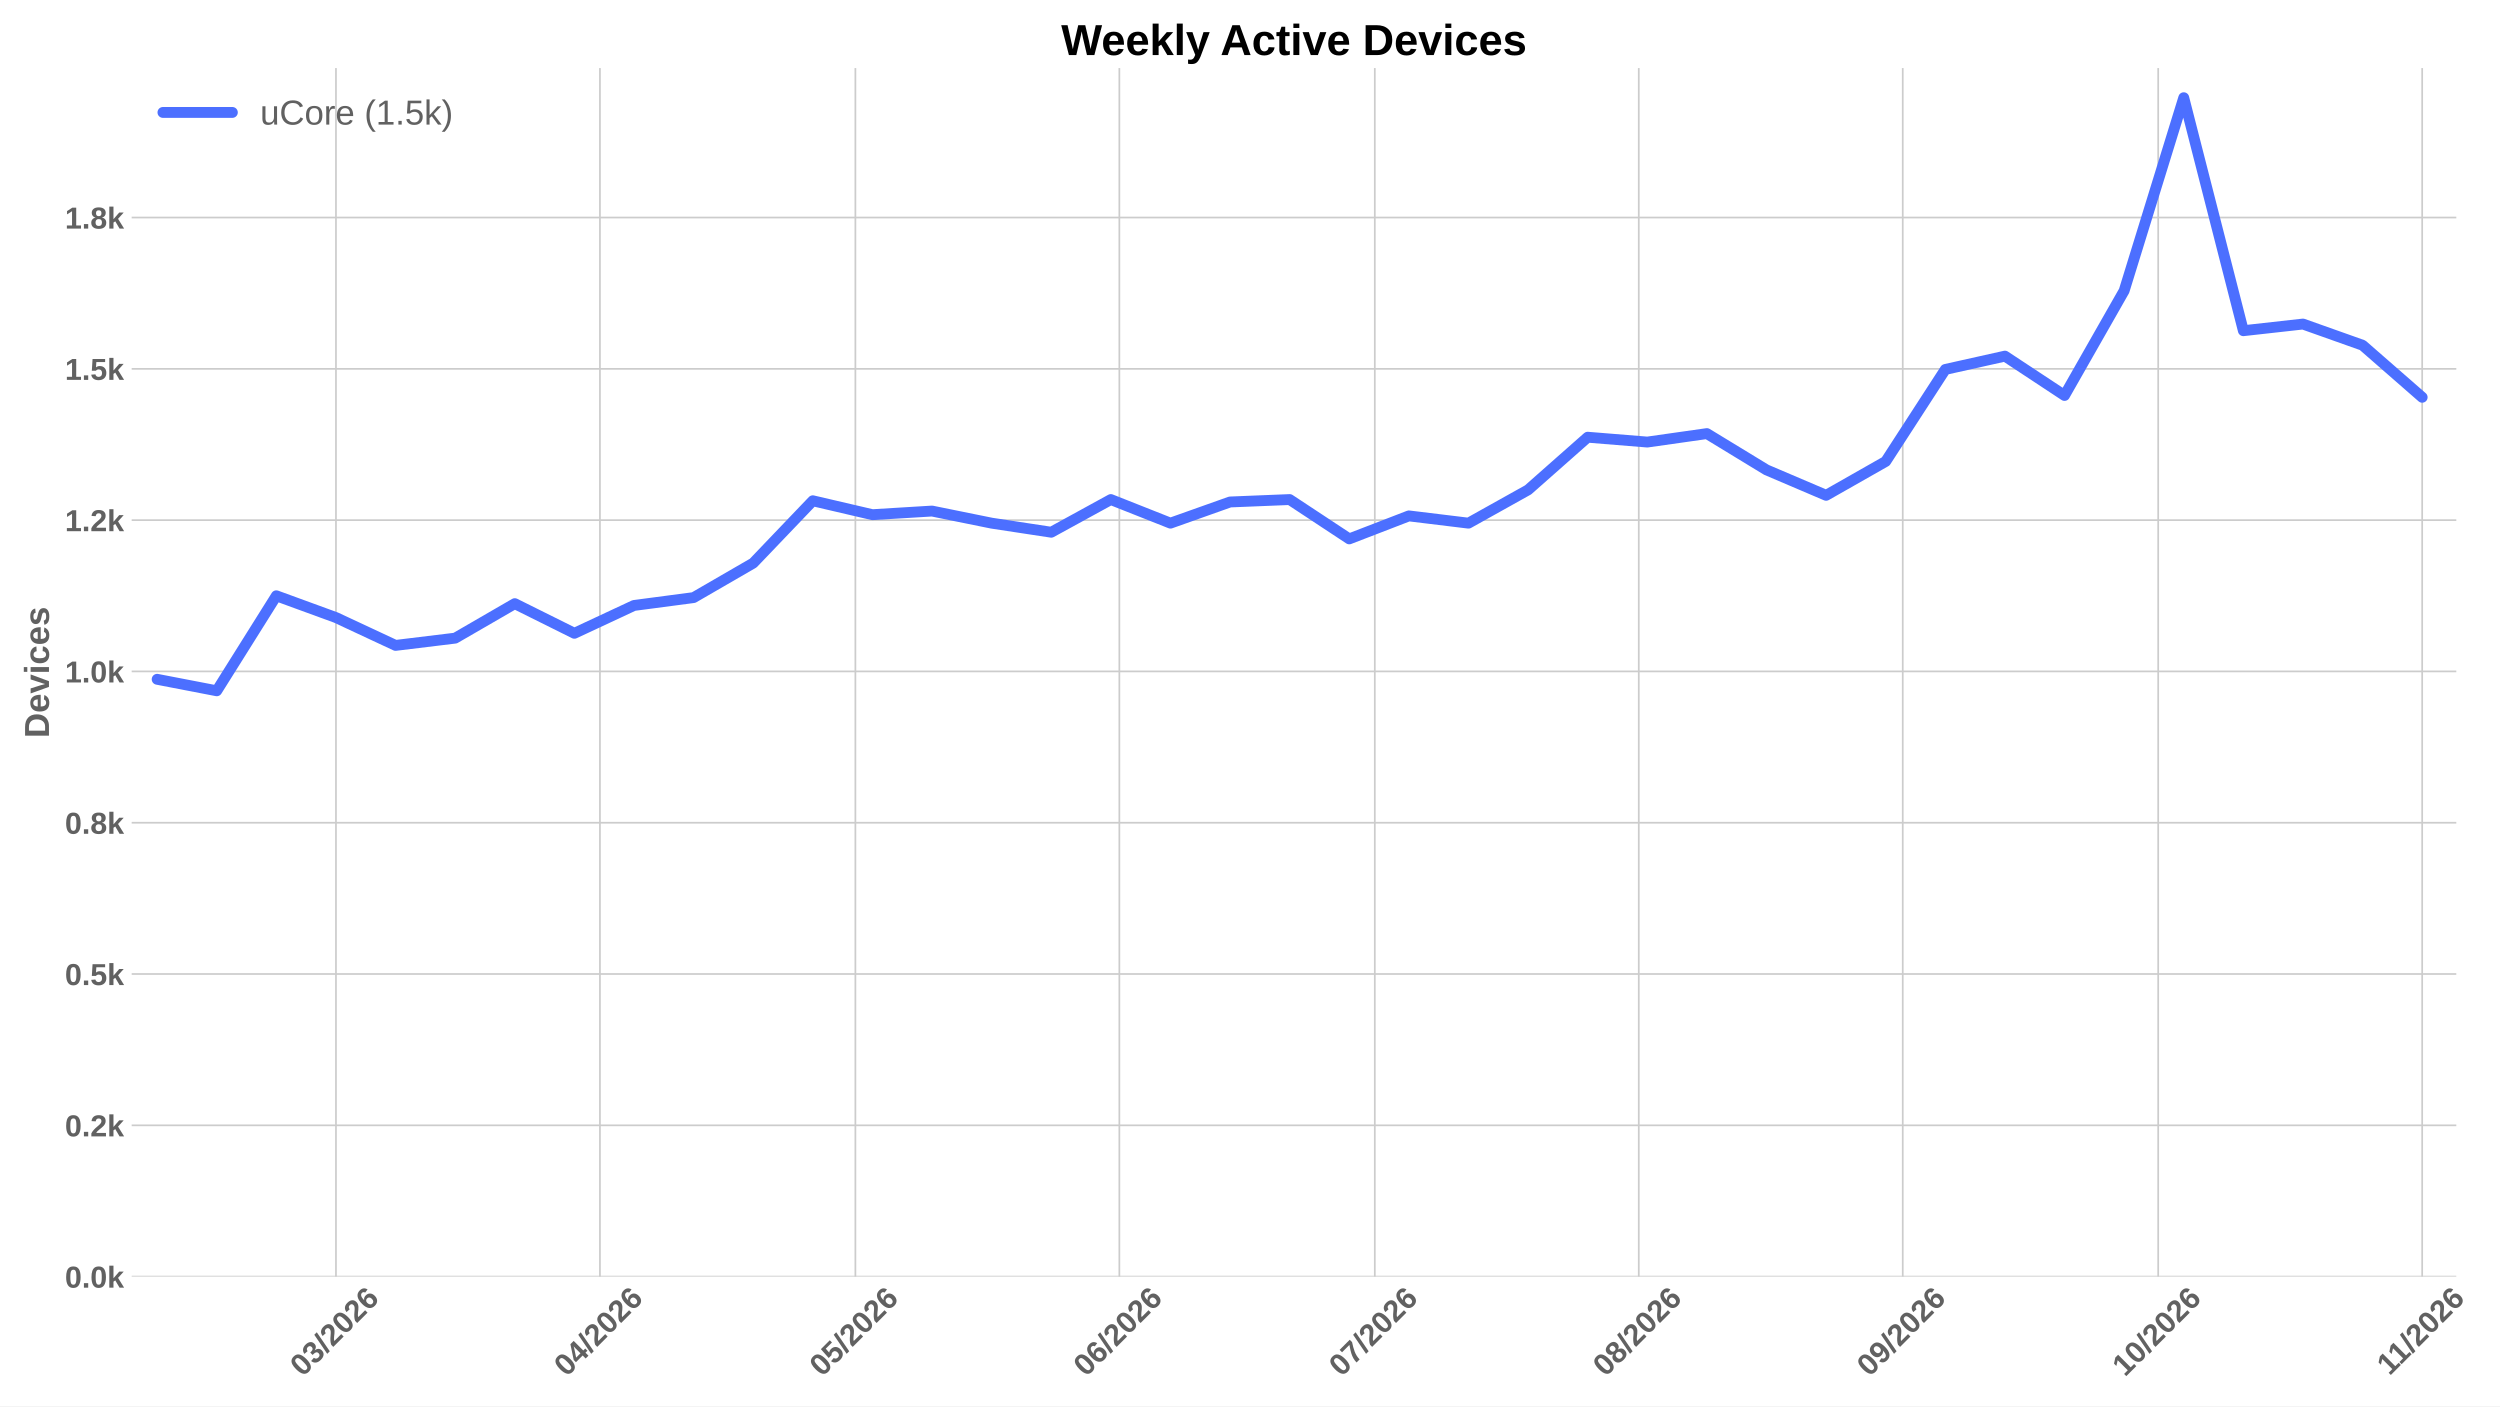
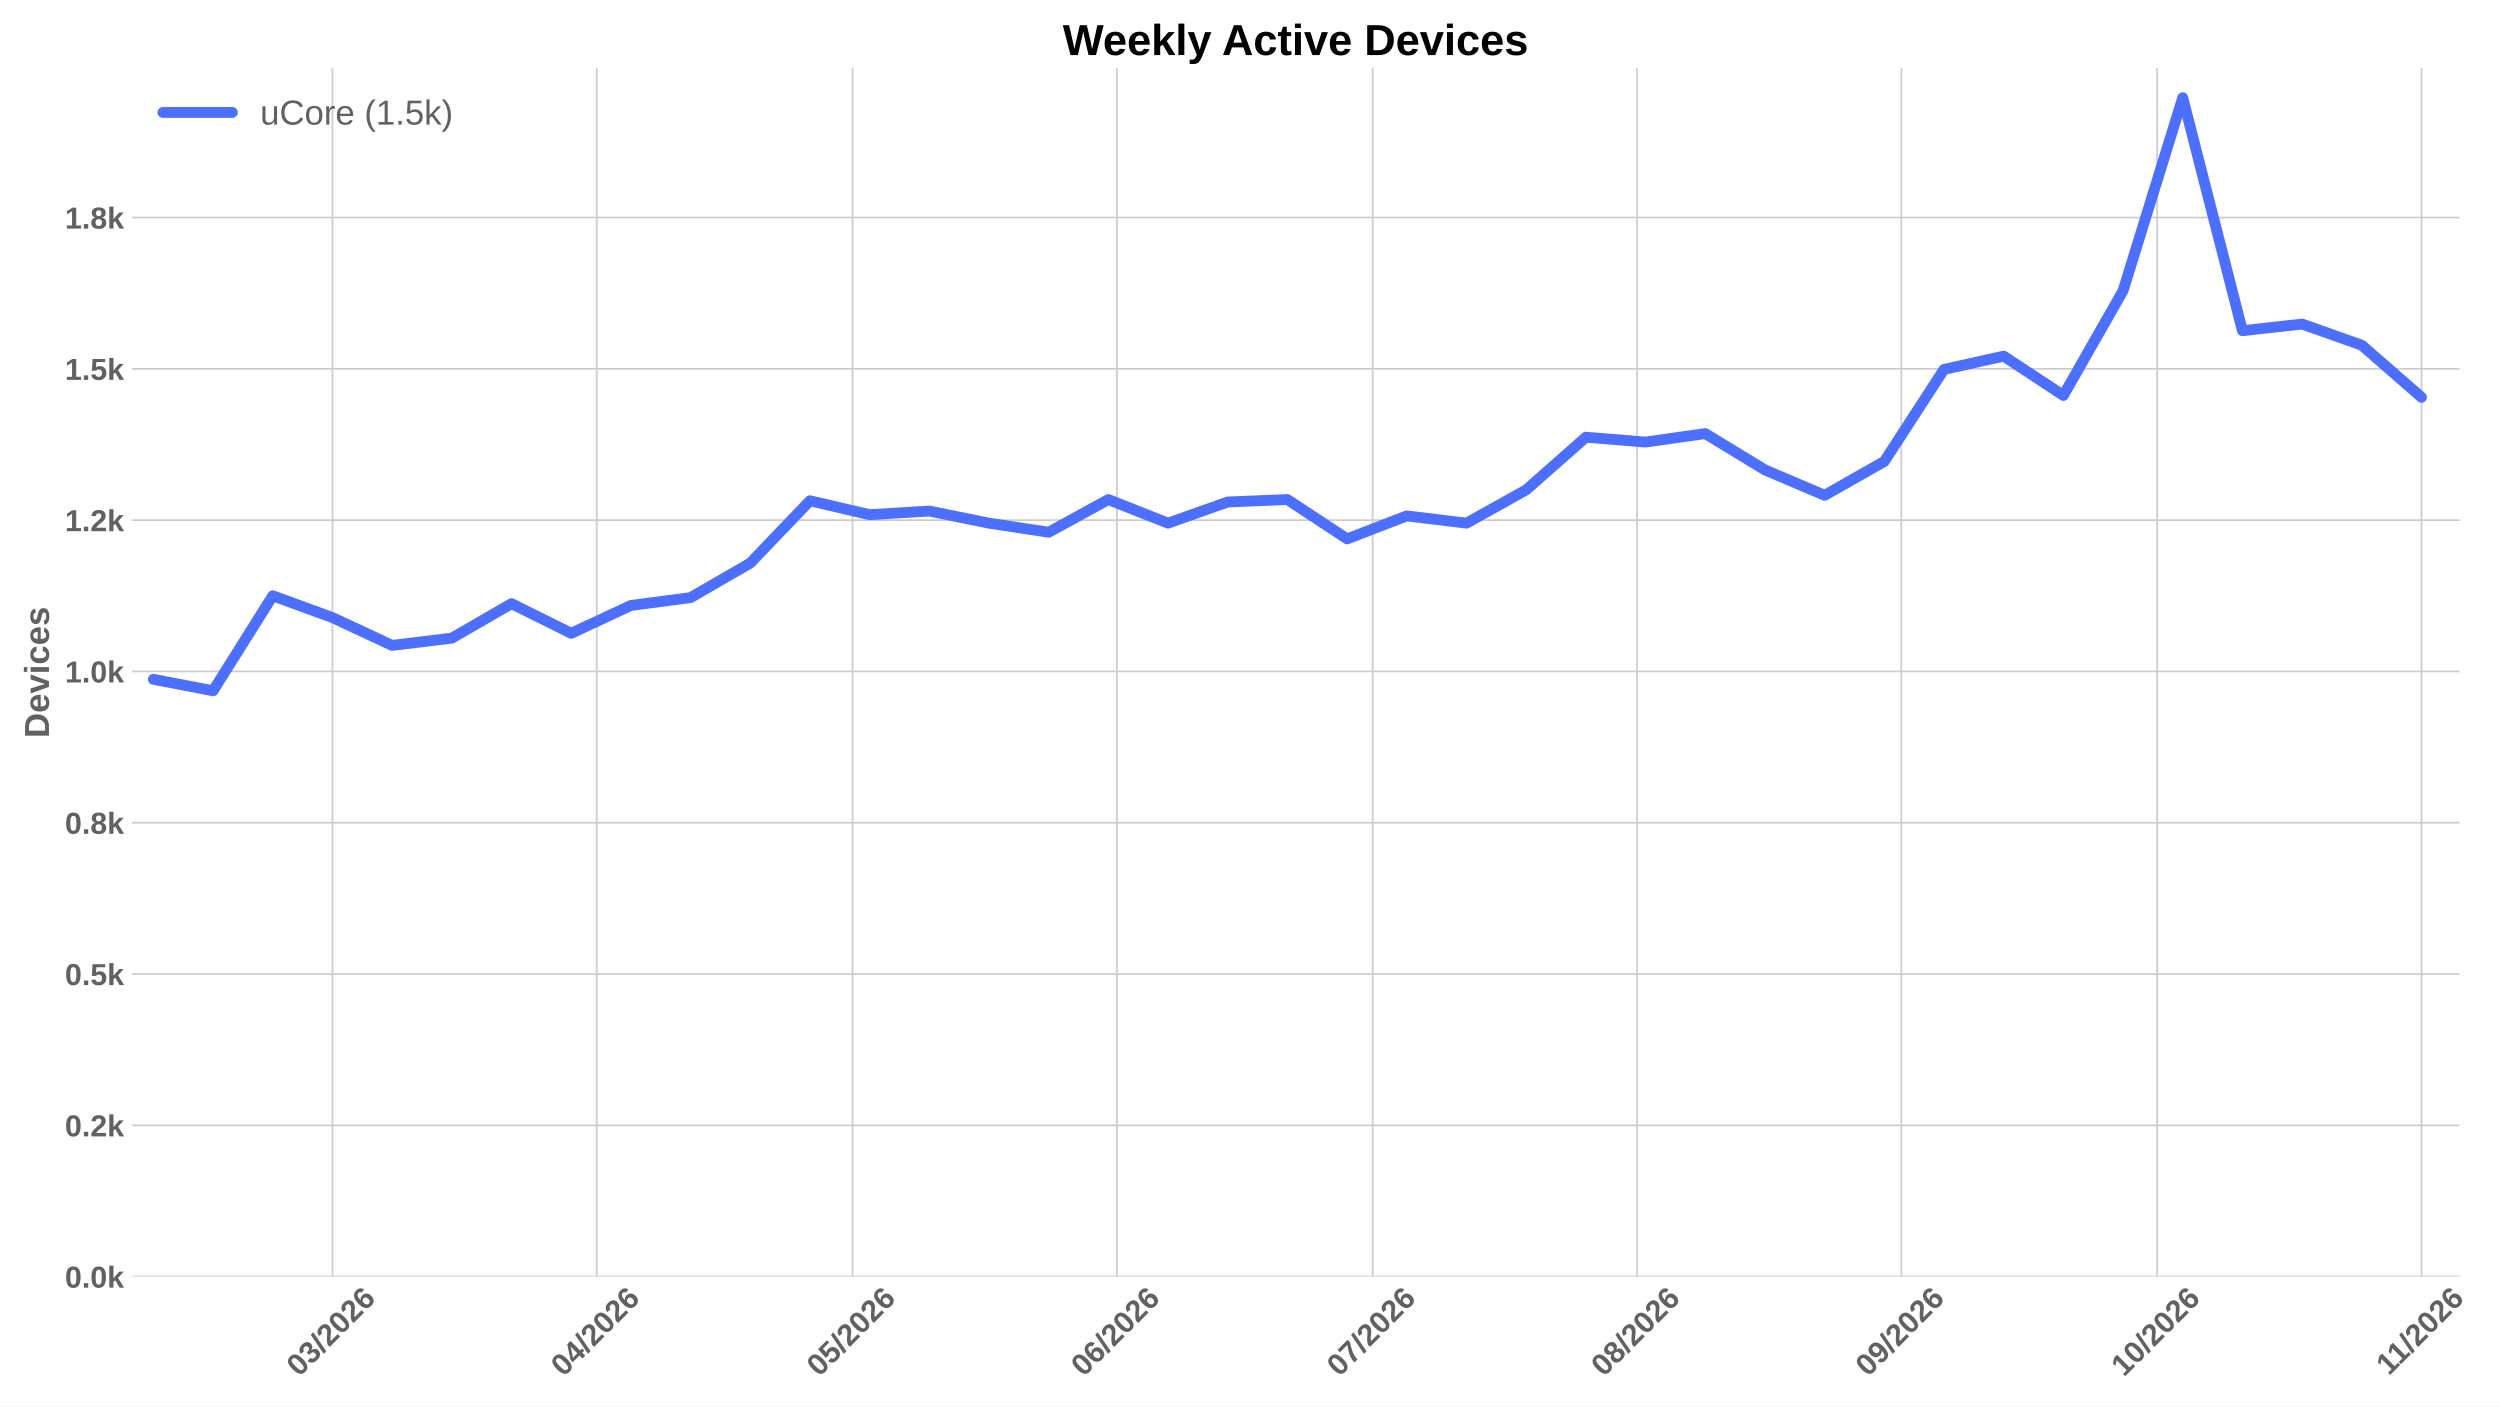
<svg xmlns="http://www.w3.org/2000/svg" xmlns:xlink="http://www.w3.org/1999/xlink" width="1152pt" height="648pt" viewBox="0 0 1152 648" version="1.1">
  <defs>
    <style type="text/css">*{stroke-linejoin: round; stroke-linecap: butt}</style>
  </defs>
  <g id="figure_1">
    <g id="patch_1">
      <path d="M 0 648  L 1152 648  L 1152 0  L 0 0  z " style="fill: #ffffff" />
    </g>
    <g id="axes_1">
      <g id="patch_2">
-         <path d="M 60.676 588.262  L 1131.866 588.262  L 1131.866 31.361  L 60.676 31.361  z " style="fill: #ffffff" />
+         <path d="M 60.676 588.262  L 1133.326 588.262  L 1133.326 31.361  L 60.676 31.361  z " style="fill: #ffffff" />
      </g>
      <g id="matplotlib.axis_1">
        <g id="xtick_1">
          <g id="line2d_1">
-             <path d="M 154.811 588.262  L 154.811 31.361  " clip-path="url(#p007b04e8fc)" style="fill: none; stroke: #cccccc; stroke-width: 0.8; stroke-linecap: round" />
+             <path d="M 153.185 588.262  L 153.185 31.361  " clip-path="url(#ped1851c271)" style="fill: none; stroke: #cccccc; stroke-width: 0.8; stroke-linecap: round" />
          </g>
          <g id="line2d_2" />
          <g id="text_1">
-             <g style="fill: #616161" transform="translate(139.4828 634.7498) rotate(-45) scale(0.14 -0.14)">
+             <g style="fill: #616161" transform="translate(137.857 634.7498) rotate(-45) scale(0.14 -0.14)">
              <defs>
                <path id="LiberationSans-Bold-13" d="M 3297 2203  Q 3297 1088 2914 512  Q 2531 -63 1766 -63  Q 253 -63 253 2203  Q 253 2994 418 3494  Q 584 3994 915 4231  Q 1247 4469 1791 4469  Q 2572 4469 2934 3903  Q 3297 3338 3297 2203  z M 2416 2203  Q 2416 2813 2356 3150  Q 2297 3488 2165 3634  Q 2034 3781 1784 3781  Q 1519 3781 1383 3632  Q 1247 3484 1189 3148  Q 1131 2813 1131 2203  Q 1131 1600 1192 1261  Q 1253 922 1386 775  Q 1519 628 1772 628  Q 2022 628 2158 783  Q 2294 938 2355 1278  Q 2416 1619 2416 2203  z " transform="scale(0.015625)" />
                <path id="LiberationSans-Bold-16" d="M 3328 1222  Q 3328 603 2922 265  Q 2516 -72 1766 -72  Q 1056 -72 637 254  Q 219 581 147 1197  L 1041 1275  Q 1125 641 1763 641  Q 2078 641 2253 797  Q 2428 953 2428 1275  Q 2428 1569 2215 1725  Q 2003 1881 1584 1881  L 1278 1881  L 1278 2591  L 1566 2591  Q 1944 2591 2134 2745  Q 2325 2900 2325 3188  Q 2325 3459 2173 3614  Q 2022 3769 1731 3769  Q 1459 3769 1292 3619  Q 1125 3469 1100 3194  L 222 3256  Q 291 3825 694 4147  Q 1097 4469 1747 4469  Q 2438 4469 2827 4158  Q 3216 3847 3216 3297  Q 3216 2884 2973 2618  Q 2731 2353 2275 2266  L 2275 2253  Q 2781 2194 3054 1920  Q 3328 1647 3328 1222  z " transform="scale(0.015625)" />
                <path id="LiberationSans-Bold-12" d="M 63 -128  L 972 4638  L 1716 4638  L 822 -128  L 63 -128  z " transform="scale(0.015625)" />
                <path id="LiberationSans-Bold-15" d="M 222 0  L 222 609  Q 394 988 711 1347  Q 1028 1706 1509 2097  Q 1972 2472 2158 2715  Q 2344 2959 2344 3194  Q 2344 3769 1766 3769  Q 1484 3769 1336 3617  Q 1188 3466 1144 3163  L 259 3213  Q 334 3825 717 4147  Q 1100 4469 1759 4469  Q 2472 4469 2853 4144  Q 3234 3819 3234 3231  Q 3234 2922 3112 2672  Q 2991 2422 2800 2211  Q 2609 2000 2376 1815  Q 2144 1631 1925 1456  Q 1706 1281 1526 1103  Q 1347 925 1259 722  L 3303 722  L 3303 0  L 222 0  z " transform="scale(0.015625)" />
                <path id="LiberationSans-Bold-19" d="M 3328 1441  Q 3328 738 2934 337  Q 2541 -63 1847 -63  Q 1069 -63 651 482  Q 234 1028 234 2100  Q 234 3278 657 3873  Q 1081 4469 1869 4469  Q 2428 4469 2751 4222  Q 3075 3975 3209 3456  L 2381 3341  Q 2263 3775 1850 3775  Q 1497 3775 1295 3422  Q 1094 3069 1094 2350  Q 1234 2584 1484 2709  Q 1734 2834 2050 2834  Q 2641 2834 2984 2459  Q 3328 2084 3328 1441  z M 2447 1416  Q 2447 1791 2273 1989  Q 2100 2188 1797 2188  Q 1506 2188 1331 2002  Q 1156 1816 1156 1509  Q 1156 1125 1339 873  Q 1522 622 1819 622  Q 2116 622 2281 833  Q 2447 1044 2447 1416  z " transform="scale(0.015625)" />
              </defs>
              <use xlink:href="#LiberationSans-Bold-13" />
              <use xlink:href="#LiberationSans-Bold-16" transform="translate(55.60938 0)" />
              <use xlink:href="#LiberationSans-Bold-12" transform="translate(111.2188 0)" />
              <use xlink:href="#LiberationSans-Bold-15" transform="translate(139 0)" />
              <use xlink:href="#LiberationSans-Bold-13" transform="translate(194.6094 0)" />
              <use xlink:href="#LiberationSans-Bold-15" transform="translate(250.2188 0)" />
              <use xlink:href="#LiberationSans-Bold-19" transform="translate(305.8281 0)" />
            </g>
          </g>
        </g>
        <g id="xtick_2">
          <g id="line2d_3">
-             <path d="M 276.448 588.262  L 276.448 31.361  " clip-path="url(#p007b04e8fc)" style="fill: none; stroke: #cccccc; stroke-width: 0.8; stroke-linecap: round" />
+             <path d="M 274.988 588.262  L 274.988 31.361  " clip-path="url(#ped1851c271)" style="fill: none; stroke: #cccccc; stroke-width: 0.8; stroke-linecap: round" />
          </g>
          <g id="line2d_4" />
          <g id="text_2">
-             <g style="fill: #616161" transform="translate(261.1198 634.7498) rotate(-45) scale(0.14 -0.14)">
+             <g style="fill: #616161" transform="translate(259.6598 634.7498) rotate(-45) scale(0.14 -0.14)">
              <defs>
                <path id="LiberationSans-Bold-17" d="M 2938 897  L 2938 0  L 2100 0  L 2100 897  L 97 897  L 97 1556  L 1956 4403  L 2938 4403  L 2938 1550  L 3525 1550  L 3525 897  L 2938 897  z M 2100 2991  Q 2100 3159 2111 3356  Q 2122 3553 2128 3609  Q 2047 3434 1834 3103  L 813 1550  L 2100 1550  L 2100 2991  z " transform="scale(0.015625)" />
              </defs>
              <use xlink:href="#LiberationSans-Bold-13" />
              <use xlink:href="#LiberationSans-Bold-17" transform="translate(55.60938 0)" />
              <use xlink:href="#LiberationSans-Bold-12" transform="translate(111.2188 0)" />
              <use xlink:href="#LiberationSans-Bold-15" transform="translate(139 0)" />
              <use xlink:href="#LiberationSans-Bold-13" transform="translate(194.6094 0)" />
              <use xlink:href="#LiberationSans-Bold-15" transform="translate(250.2188 0)" />
              <use xlink:href="#LiberationSans-Bold-19" transform="translate(305.8281 0)" />
            </g>
          </g>
        </g>
        <g id="xtick_3">
          <g id="line2d_5">
-             <path d="M 394.161 588.262  L 394.161 31.361  " clip-path="url(#p007b04e8fc)" style="fill: none; stroke: #cccccc; stroke-width: 0.8; stroke-linecap: round" />
+             <path d="M 392.862 588.262  L 392.862 31.361  " clip-path="url(#ped1851c271)" style="fill: none; stroke: #cccccc; stroke-width: 0.8; stroke-linecap: round" />
          </g>
          <g id="line2d_6" />
          <g id="text_3">
-             <g style="fill: #616161" transform="translate(378.8331 634.7498) rotate(-45) scale(0.14 -0.14)">
+             <g style="fill: #616161" transform="translate(377.5335 634.7498) rotate(-45) scale(0.14 -0.14)">
              <defs>
                <path id="LiberationSans-Bold-18" d="M 3381 1466  Q 3381 766 2945 351  Q 2509 -63 1750 -63  Q 1088 -63 689 235  Q 291 534 197 1100  L 1075 1172  Q 1144 891 1319 762  Q 1494 634 1759 634  Q 2088 634 2283 843  Q 2478 1053 2478 1447  Q 2478 1794 2293 2001  Q 2109 2209 1778 2209  Q 1413 2209 1181 1925  L 325 1925  L 478 4403  L 3125 4403  L 3125 3750  L 1275 3750  L 1203 2638  Q 1522 2919 2000 2919  Q 2628 2919 3004 2528  Q 3381 2138 3381 1466  z " transform="scale(0.015625)" />
              </defs>
              <use xlink:href="#LiberationSans-Bold-13" />
              <use xlink:href="#LiberationSans-Bold-18" transform="translate(55.60938 0)" />
              <use xlink:href="#LiberationSans-Bold-12" transform="translate(111.2188 0)" />
              <use xlink:href="#LiberationSans-Bold-15" transform="translate(139 0)" />
              <use xlink:href="#LiberationSans-Bold-13" transform="translate(194.6094 0)" />
              <use xlink:href="#LiberationSans-Bold-15" transform="translate(250.2188 0)" />
              <use xlink:href="#LiberationSans-Bold-19" transform="translate(305.8281 0)" />
            </g>
          </g>
        </g>
        <g id="xtick_4">
          <g id="line2d_7">
-             <path d="M 515.798 588.262  L 515.798 31.361  " clip-path="url(#p007b04e8fc)" style="fill: none; stroke: #cccccc; stroke-width: 0.8; stroke-linecap: round" />
+             <path d="M 514.665 588.262  L 514.665 31.361  " clip-path="url(#ped1851c271)" style="fill: none; stroke: #cccccc; stroke-width: 0.8; stroke-linecap: round" />
          </g>
          <g id="line2d_8" />
          <g id="text_4">
-             <g style="fill: #616161" transform="translate(500.4701 634.7498) rotate(-45) scale(0.14 -0.14)">
+             <g style="fill: #616161" transform="translate(499.3363 634.7498) rotate(-45) scale(0.14 -0.14)">
              <use xlink:href="#LiberationSans-Bold-13" />
              <use xlink:href="#LiberationSans-Bold-19" transform="translate(55.60938 0)" />
              <use xlink:href="#LiberationSans-Bold-12" transform="translate(111.2188 0)" />
              <use xlink:href="#LiberationSans-Bold-15" transform="translate(139 0)" />
              <use xlink:href="#LiberationSans-Bold-13" transform="translate(194.6094 0)" />
              <use xlink:href="#LiberationSans-Bold-15" transform="translate(250.2188 0)" />
              <use xlink:href="#LiberationSans-Bold-19" transform="translate(305.8281 0)" />
            </g>
          </g>
        </g>
        <g id="xtick_5">
          <g id="line2d_9">
-             <path d="M 633.512 588.262  L 633.512 31.361  " clip-path="url(#p007b04e8fc)" style="fill: none; stroke: #cccccc; stroke-width: 0.8; stroke-linecap: round" />
+             <path d="M 632.538 588.262  L 632.538 31.361  " clip-path="url(#ped1851c271)" style="fill: none; stroke: #cccccc; stroke-width: 0.8; stroke-linecap: round" />
          </g>
          <g id="line2d_10" />
          <g id="text_5">
-             <g style="fill: #616161" transform="translate(618.1833 634.7498) rotate(-45) scale(0.14 -0.14)">
+             <g style="fill: #616161" transform="translate(617.21 634.7498) rotate(-45) scale(0.14 -0.14)">
              <defs>
                <path id="LiberationSans-Bold-1a" d="M 3278 3706  Q 2981 3238 2717 2797  Q 2453 2356 2256 1911  Q 2059 1466 1945 995  Q 1831 525 1831 0  L 916 0  Q 916 550 1059 1064  Q 1203 1578 1475 2111  Q 1747 2644 2463 3681  L 275 3681  L 275 4403  L 3278 4403  L 3278 3706  z " transform="scale(0.015625)" />
              </defs>
              <use xlink:href="#LiberationSans-Bold-13" />
              <use xlink:href="#LiberationSans-Bold-1a" transform="translate(55.60938 0)" />
              <use xlink:href="#LiberationSans-Bold-12" transform="translate(111.2188 0)" />
              <use xlink:href="#LiberationSans-Bold-15" transform="translate(139 0)" />
              <use xlink:href="#LiberationSans-Bold-13" transform="translate(194.6094 0)" />
              <use xlink:href="#LiberationSans-Bold-15" transform="translate(250.2188 0)" />
              <use xlink:href="#LiberationSans-Bold-19" transform="translate(305.8281 0)" />
            </g>
          </g>
        </g>
        <g id="xtick_6">
          <g id="line2d_11">
-             <path d="M 755.149 588.262  L 755.149 31.361  " clip-path="url(#p007b04e8fc)" style="fill: none; stroke: #cccccc; stroke-width: 0.8; stroke-linecap: round" />
+             <path d="M 754.341 588.262  L 754.341 31.361  " clip-path="url(#ped1851c271)" style="fill: none; stroke: #cccccc; stroke-width: 0.8; stroke-linecap: round" />
          </g>
          <g id="line2d_12" />
          <g id="text_6">
-             <g style="fill: #616161" transform="translate(739.8203 634.7498) rotate(-45) scale(0.14 -0.14)">
+             <g style="fill: #616161" transform="translate(739.0128 634.7498) rotate(-45) scale(0.14 -0.14)">
              <defs>
                <path id="LiberationSans-Bold-1b" d="M 3363 1241  Q 3363 622 2953 279  Q 2544 -63 1784 -63  Q 1031 -63 617 278  Q 203 619 203 1234  Q 203 1656 447 1945  Q 691 2234 1100 2303  L 1100 2316  Q 744 2394 525 2669  Q 306 2944 306 3303  Q 306 3844 689 4156  Q 1072 4469 1772 4469  Q 2488 4469 2870 4164  Q 3253 3859 3253 3297  Q 3253 2938 3036 2666  Q 2819 2394 2453 2322  L 2453 2309  Q 2878 2241 3120 1961  Q 3363 1681 3363 1241  z M 2350 3250  Q 2350 3563 2206 3708  Q 2063 3853 1772 3853  Q 1203 3853 1203 3250  Q 1203 2619 1778 2619  Q 2066 2619 2208 2766  Q 2350 2913 2350 3250  z M 2453 1313  Q 2453 2003 1766 2003  Q 1447 2003 1276 1822  Q 1106 1641 1106 1300  Q 1106 913 1275 734  Q 1444 556 1791 556  Q 2131 556 2292 734  Q 2453 913 2453 1313  z " transform="scale(0.015625)" />
              </defs>
              <use xlink:href="#LiberationSans-Bold-13" />
              <use xlink:href="#LiberationSans-Bold-1b" transform="translate(55.60938 0)" />
              <use xlink:href="#LiberationSans-Bold-12" transform="translate(111.2188 0)" />
              <use xlink:href="#LiberationSans-Bold-15" transform="translate(139 0)" />
              <use xlink:href="#LiberationSans-Bold-13" transform="translate(194.6094 0)" />
              <use xlink:href="#LiberationSans-Bold-15" transform="translate(250.2188 0)" />
              <use xlink:href="#LiberationSans-Bold-19" transform="translate(305.8281 0)" />
            </g>
          </g>
        </g>
        <g id="xtick_7">
          <g id="line2d_13">
-             <path d="M 876.786 588.262  L 876.786 31.361  " clip-path="url(#p007b04e8fc)" style="fill: none; stroke: #cccccc; stroke-width: 0.8; stroke-linecap: round" />
+             <path d="M 876.144 588.262  L 876.144 31.361  " clip-path="url(#ped1851c271)" style="fill: none; stroke: #cccccc; stroke-width: 0.8; stroke-linecap: round" />
          </g>
          <g id="line2d_14" />
          <g id="text_7">
-             <g style="fill: #616161" transform="translate(861.4573 634.7498) rotate(-45) scale(0.14 -0.14)">
+             <g style="fill: #616161" transform="translate(860.8156 634.7498) rotate(-45) scale(0.14 -0.14)">
              <defs>
                <path id="LiberationSans-Bold-1c" d="M 3322 2272  Q 3322 1100 2894 518  Q 2466 -63 1678 -63  Q 1097 -63 767 185  Q 438 434 300 972  L 1125 1088  Q 1247 628 1688 628  Q 2056 628 2254 981  Q 2453 1334 2459 2028  Q 2341 1794 2070 1661  Q 1800 1528 1488 1528  Q 906 1528 564 1923  Q 222 2319 222 2994  Q 222 3688 623 4078  Q 1025 4469 1759 4469  Q 2550 4469 2936 3920  Q 3322 3372 3322 2272  z M 2394 2888  Q 2394 3297 2214 3539  Q 2034 3781 1738 3781  Q 1447 3781 1280 3570  Q 1113 3359 1113 2988  Q 1113 2622 1278 2401  Q 1444 2181 1741 2181  Q 2022 2181 2208 2373  Q 2394 2566 2394 2888  z " transform="scale(0.015625)" />
              </defs>
              <use xlink:href="#LiberationSans-Bold-13" />
              <use xlink:href="#LiberationSans-Bold-1c" transform="translate(55.60938 0)" />
              <use xlink:href="#LiberationSans-Bold-12" transform="translate(111.2188 0)" />
              <use xlink:href="#LiberationSans-Bold-15" transform="translate(139 0)" />
              <use xlink:href="#LiberationSans-Bold-13" transform="translate(194.6094 0)" />
              <use xlink:href="#LiberationSans-Bold-15" transform="translate(250.2188 0)" />
              <use xlink:href="#LiberationSans-Bold-19" transform="translate(305.8281 0)" />
            </g>
          </g>
        </g>
        <g id="xtick_8">
          <g id="line2d_15">
-             <path d="M 994.499 588.262  L 994.499 31.361  " clip-path="url(#p007b04e8fc)" style="fill: none; stroke: #cccccc; stroke-width: 0.8; stroke-linecap: round" />
+             <path d="M 994.018 588.262  L 994.018 31.361  " clip-path="url(#ped1851c271)" style="fill: none; stroke: #cccccc; stroke-width: 0.8; stroke-linecap: round" />
          </g>
          <g id="line2d_16" />
          <g id="text_8">
-             <g style="fill: #616161" transform="translate(979.1706 634.7498) rotate(-45) scale(0.14 -0.14)">
+             <g style="fill: #616161" transform="translate(978.6893 634.7498) rotate(-45) scale(0.14 -0.14)">
              <defs>
                <path id="LiberationSans-Bold-14" d="M 403 0  L 403 653  L 1494 653  L 1494 3656  L 438 2997  L 438 3688  L 1541 4403  L 2372 4403  L 2372 653  L 3381 653  L 3381 0  L 403 0  z " transform="scale(0.015625)" />
              </defs>
              <use xlink:href="#LiberationSans-Bold-14" />
              <use xlink:href="#LiberationSans-Bold-13" transform="translate(55.60938 0)" />
              <use xlink:href="#LiberationSans-Bold-12" transform="translate(111.2188 0)" />
              <use xlink:href="#LiberationSans-Bold-15" transform="translate(139 0)" />
              <use xlink:href="#LiberationSans-Bold-13" transform="translate(194.6094 0)" />
              <use xlink:href="#LiberationSans-Bold-15" transform="translate(250.2188 0)" />
              <use xlink:href="#LiberationSans-Bold-19" transform="translate(305.8281 0)" />
            </g>
          </g>
        </g>
        <g id="xtick_9">
          <g id="line2d_17">
-             <path d="M 1116.136 588.262  L 1116.136 31.361  " clip-path="url(#p007b04e8fc)" style="fill: none; stroke: #cccccc; stroke-width: 0.8; stroke-linecap: round" />
+             <path d="M 1115.82 588.262  L 1115.82 31.361  " clip-path="url(#ped1851c271)" style="fill: none; stroke: #cccccc; stroke-width: 0.8; stroke-linecap: round" />
          </g>
          <g id="line2d_18" />
          <g id="text_9">
-             <g style="fill: #616161" transform="translate(1101.081 634.2038) rotate(-45) scale(0.14 -0.14)">
+             <g style="fill: #616161" transform="translate(1100.765 634.2038) rotate(-45) scale(0.14 -0.14)">
              <use xlink:href="#LiberationSans-Bold-14" />
              <use xlink:href="#LiberationSans-Bold-14" transform="translate(50.09375 0)" />
              <use xlink:href="#LiberationSans-Bold-12" transform="translate(105.7031 0)" />
              <use xlink:href="#LiberationSans-Bold-15" transform="translate(133.4844 0)" />
              <use xlink:href="#LiberationSans-Bold-13" transform="translate(189.0938 0)" />
              <use xlink:href="#LiberationSans-Bold-15" transform="translate(244.7031 0)" />
              <use xlink:href="#LiberationSans-Bold-19" transform="translate(300.3125 0)" />
            </g>
          </g>
        </g>
      </g>
      <g id="matplotlib.axis_2">
        <g id="ytick_1">
          <g id="line2d_19">
-             <path d="M 60.676 588.262  L 1131.866 588.262  " clip-path="url(#p007b04e8fc)" style="fill: none; stroke: #cccccc; stroke-width: 0.8; stroke-linecap: round" />
+             <path d="M 60.676 588.262  L 1133.326 588.262  " clip-path="url(#ped1851c271)" style="fill: none; stroke: #cccccc; stroke-width: 0.8; stroke-linecap: round" />
          </g>
          <g id="line2d_20" />
          <g id="text_10">
            <g style="fill: #616161" transform="translate(29.93031 593.3584) scale(0.14 -0.14)">
              <defs>
                <path id="LiberationSans-Bold-11" d="M 434 0  L 434 953  L 1338 953  L 1338 0  L 434 0  z " transform="scale(0.015625)" />
                <path id="LiberationSans-Bold-4e" d="M 2606 0  L 1703 1531  L 1325 1269  L 1325 0  L 447 0  L 447 4638  L 1325 4638  L 1325 1981  L 2531 3381  L 3475 3381  L 2288 2063  L 3566 0  L 2606 0  z " transform="scale(0.015625)" />
              </defs>
              <use xlink:href="#LiberationSans-Bold-13" />
              <use xlink:href="#LiberationSans-Bold-11" transform="translate(55.60938 0)" />
              <use xlink:href="#LiberationSans-Bold-13" transform="translate(83.39062 0)" />
              <use xlink:href="#LiberationSans-Bold-4e" transform="translate(139 0)" />
            </g>
          </g>
        </g>
        <g id="ytick_2">
          <g id="line2d_21">
-             <path d="M 60.676 518.545  L 1131.866 518.545  " clip-path="url(#p007b04e8fc)" style="fill: none; stroke: #cccccc; stroke-width: 0.8; stroke-linecap: round" />
+             <path d="M 60.676 518.545  L 1133.326 518.545  " clip-path="url(#ped1851c271)" style="fill: none; stroke: #cccccc; stroke-width: 0.8; stroke-linecap: round" />
          </g>
          <g id="line2d_22" />
          <g id="text_11">
            <g style="fill: #616161" transform="translate(29.93031 523.6412) scale(0.14 -0.14)">
              <use xlink:href="#LiberationSans-Bold-13" />
              <use xlink:href="#LiberationSans-Bold-11" transform="translate(55.60938 0)" />
              <use xlink:href="#LiberationSans-Bold-15" transform="translate(83.39062 0)" />
              <use xlink:href="#LiberationSans-Bold-4e" transform="translate(139 0)" />
            </g>
          </g>
        </g>
        <g id="ytick_3">
          <g id="line2d_23">
-             <path d="M 60.676 448.828  L 1131.866 448.828  " clip-path="url(#p007b04e8fc)" style="fill: none; stroke: #cccccc; stroke-width: 0.8; stroke-linecap: round" />
+             <path d="M 60.676 448.828  L 1133.326 448.828  " clip-path="url(#ped1851c271)" style="fill: none; stroke: #cccccc; stroke-width: 0.8; stroke-linecap: round" />
          </g>
          <g id="line2d_24" />
          <g id="text_12">
            <g style="fill: #616161" transform="translate(29.93031 453.9239) scale(0.14 -0.14)">
              <use xlink:href="#LiberationSans-Bold-13" />
              <use xlink:href="#LiberationSans-Bold-11" transform="translate(55.60938 0)" />
              <use xlink:href="#LiberationSans-Bold-18" transform="translate(83.39062 0)" />
              <use xlink:href="#LiberationSans-Bold-4e" transform="translate(139 0)" />
            </g>
          </g>
        </g>
        <g id="ytick_4">
          <g id="line2d_25">
-             <path d="M 60.676 379.11  L 1131.866 379.11  " clip-path="url(#p007b04e8fc)" style="fill: none; stroke: #cccccc; stroke-width: 0.8; stroke-linecap: round" />
+             <path d="M 60.676 379.11  L 1133.326 379.11  " clip-path="url(#ped1851c271)" style="fill: none; stroke: #cccccc; stroke-width: 0.8; stroke-linecap: round" />
          </g>
          <g id="line2d_26" />
          <g id="text_13">
            <g style="fill: #616161" transform="translate(29.93031 384.2066) scale(0.14 -0.14)">
              <use xlink:href="#LiberationSans-Bold-13" />
              <use xlink:href="#LiberationSans-Bold-11" transform="translate(55.60938 0)" />
              <use xlink:href="#LiberationSans-Bold-1b" transform="translate(83.39062 0)" />
              <use xlink:href="#LiberationSans-Bold-4e" transform="translate(139 0)" />
            </g>
          </g>
        </g>
        <g id="ytick_5">
          <g id="line2d_27">
-             <path d="M 60.676 309.393  L 1131.866 309.393  " clip-path="url(#p007b04e8fc)" style="fill: none; stroke: #cccccc; stroke-width: 0.8; stroke-linecap: round" />
+             <path d="M 60.676 309.393  L 1133.326 309.393  " clip-path="url(#ped1851c271)" style="fill: none; stroke: #cccccc; stroke-width: 0.8; stroke-linecap: round" />
          </g>
          <g id="line2d_28" />
          <g id="text_14">
            <g style="fill: #616161" transform="translate(29.93031 314.4893) scale(0.14 -0.14)">
              <use xlink:href="#LiberationSans-Bold-14" />
              <use xlink:href="#LiberationSans-Bold-11" transform="translate(55.60938 0)" />
              <use xlink:href="#LiberationSans-Bold-13" transform="translate(83.39062 0)" />
              <use xlink:href="#LiberationSans-Bold-4e" transform="translate(139 0)" />
            </g>
          </g>
        </g>
        <g id="ytick_6">
          <g id="line2d_29">
-             <path d="M 60.676 239.676  L 1131.866 239.676  " clip-path="url(#p007b04e8fc)" style="fill: none; stroke: #cccccc; stroke-width: 0.8; stroke-linecap: round" />
+             <path d="M 60.676 239.676  L 1133.326 239.676  " clip-path="url(#ped1851c271)" style="fill: none; stroke: #cccccc; stroke-width: 0.8; stroke-linecap: round" />
          </g>
          <g id="line2d_30" />
          <g id="text_15">
            <g style="fill: #616161" transform="translate(29.93031 244.772) scale(0.14 -0.14)">
              <use xlink:href="#LiberationSans-Bold-14" />
              <use xlink:href="#LiberationSans-Bold-11" transform="translate(55.60938 0)" />
              <use xlink:href="#LiberationSans-Bold-15" transform="translate(83.39062 0)" />
              <use xlink:href="#LiberationSans-Bold-4e" transform="translate(139 0)" />
            </g>
          </g>
        </g>
        <g id="ytick_7">
          <g id="line2d_31">
-             <path d="M 60.676 169.959  L 1131.866 169.959  " clip-path="url(#p007b04e8fc)" style="fill: none; stroke: #cccccc; stroke-width: 0.8; stroke-linecap: round" />
+             <path d="M 60.676 169.959  L 1133.326 169.959  " clip-path="url(#ped1851c271)" style="fill: none; stroke: #cccccc; stroke-width: 0.8; stroke-linecap: round" />
          </g>
          <g id="line2d_32" />
          <g id="text_16">
            <g style="fill: #616161" transform="translate(29.93031 175.0547) scale(0.14 -0.14)">
              <use xlink:href="#LiberationSans-Bold-14" />
              <use xlink:href="#LiberationSans-Bold-11" transform="translate(55.60938 0)" />
              <use xlink:href="#LiberationSans-Bold-18" transform="translate(83.39062 0)" />
              <use xlink:href="#LiberationSans-Bold-4e" transform="translate(139 0)" />
            </g>
          </g>
        </g>
        <g id="ytick_8">
          <g id="line2d_33">
-             <path d="M 60.676 100.241  L 1131.866 100.241  " clip-path="url(#p007b04e8fc)" style="fill: none; stroke: #cccccc; stroke-width: 0.8; stroke-linecap: round" />
+             <path d="M 60.676 100.241  L 1133.326 100.241  " clip-path="url(#ped1851c271)" style="fill: none; stroke: #cccccc; stroke-width: 0.8; stroke-linecap: round" />
          </g>
          <g id="line2d_34" />
          <g id="text_17">
            <g style="fill: #616161" transform="translate(29.93031 105.3374) scale(0.14 -0.14)">
              <use xlink:href="#LiberationSans-Bold-14" />
              <use xlink:href="#LiberationSans-Bold-11" transform="translate(55.60938 0)" />
              <use xlink:href="#LiberationSans-Bold-1b" transform="translate(83.39062 0)" />
              <use xlink:href="#LiberationSans-Bold-4e" transform="translate(139 0)" />
            </g>
          </g>
        </g>
        <g id="text_18">
          <g style="fill: #616161" transform="translate(22.56312 340.0552) rotate(-90) scale(0.16 -0.16)">
            <defs>
              <path id="LiberationSans-Bold-27" d="M 4353 2234  Q 4353 1553 4086 1045  Q 3819 538 3330 269  Q 2841 0 2209 0  L 428 0  L 428 4403  L 2022 4403  Q 3134 4403 3743 3842  Q 4353 3281 4353 2234  z M 3425 2234  Q 3425 2944 3056 3317  Q 2688 3691 2003 3691  L 1350 3691  L 1350 713  L 2131 713  Q 2725 713 3075 1122  Q 3425 1531 3425 2234  z " transform="scale(0.015625)" />
              <path id="LiberationSans-Bold-48" d="M 1831 -63  Q 1069 -63 659 389  Q 250 841 250 1706  Q 250 2544 665 2994  Q 1081 3444 1844 3444  Q 2572 3444 2956 2961  Q 3341 2478 3341 1547  L 3341 1522  L 1172 1522  Q 1172 1028 1355 776  Q 1538 525 1875 525  Q 2341 525 2463 928  L 3291 856  Q 2931 -63 1831 -63  z M 1831 2891  Q 1522 2891 1355 2675  Q 1188 2459 1178 2072  L 2491 2072  Q 2466 2481 2294 2686  Q 2122 2891 1831 2891  z " transform="scale(0.015625)" />
              <path id="LiberationSans-Bold-59" d="M 2284 0  L 1234 0  L 25 3381  L 953 3381  L 1544 1491  Q 1591 1334 1766 709  Q 1797 838 1894 1159  Q 1991 1481 2613 3381  L 3531 3381  L 2284 0  z " transform="scale(0.015625)" />
              <path id="LiberationSans-Bold-4c" d="M 447 3991  L 447 4638  L 1325 4638  L 1325 3991  L 447 3991  z M 447 0  L 447 3381  L 1325 3381  L 1325 0  L 447 0  z " transform="scale(0.015625)" />
              <path id="LiberationSans-Bold-46" d="M 1856 -63  Q 1088 -63 669 395  Q 250 853 250 1672  Q 250 2509 672 2976  Q 1094 3444 1869 3444  Q 2466 3444 2856 3144  Q 3247 2844 3347 2316  L 2463 2272  Q 2425 2531 2275 2686  Q 2125 2841 1850 2841  Q 1172 2841 1172 1706  Q 1172 538 1863 538  Q 2113 538 2281 695  Q 2450 853 2491 1166  L 3372 1125  Q 3325 778 3123 506  Q 2922 234 2594 85  Q 2266 -63 1856 -63  z " transform="scale(0.015625)" />
              <path id="LiberationSans-Bold-56" d="M 3297 988  Q 3297 497 2895 217  Q 2494 -63 1784 -63  Q 1088 -63 717 157  Q 347 378 225 844  L 997 959  Q 1063 719 1223 619  Q 1384 519 1784 519  Q 2153 519 2322 612  Q 2491 706 2491 906  Q 2491 1069 2355 1164  Q 2219 1259 1894 1325  Q 1150 1472 890 1598  Q 631 1725 495 1926  Q 359 2128 359 2422  Q 359 2906 732 3176  Q 1106 3447 1791 3447  Q 2394 3447 2761 3212  Q 3128 2978 3219 2534  L 2441 2453  Q 2403 2659 2256 2761  Q 2109 2863 1791 2863  Q 1478 2863 1322 2783  Q 1166 2703 1166 2516  Q 1166 2369 1286 2283  Q 1406 2197 1691 2141  Q 2088 2059 2395 1973  Q 2703 1888 2889 1769  Q 3075 1650 3186 1464  Q 3297 1278 3297 988  z " transform="scale(0.015625)" />
            </defs>
            <use xlink:href="#LiberationSans-Bold-27" />
            <use xlink:href="#LiberationSans-Bold-48" transform="translate(72.21875 0)" />
            <use xlink:href="#LiberationSans-Bold-59" transform="translate(127.8281 0)" />
            <use xlink:href="#LiberationSans-Bold-4c" transform="translate(183.4375 0)" />
            <use xlink:href="#LiberationSans-Bold-46" transform="translate(211.2188 0)" />
            <use xlink:href="#LiberationSans-Bold-48" transform="translate(266.8281 0)" />
            <use xlink:href="#LiberationSans-Bold-56" transform="translate(322.4375 0)" />
          </g>
        </g>
      </g>
      <g id="line2d_35">
-         <path d="M 72.412 313.018  L 99.878 318.317  L 127.345 274.534  L 154.811 284.574  L 182.278 297.402  L 209.744 294.055  L 237.21 278.16  L 264.677 291.824  L 292.143 278.996  L 319.61 275.371  L 347.076 259.476  L 374.543 230.752  L 402.009 237.166  L 429.475 235.493  L 456.942 241.07  L 484.408 245.253  L 511.875 230.194  L 539.341 241.07  L 566.808 231.31  L 594.274 230.194  L 621.74 248.321  L 649.207 237.724  L 676.673 241.07  L 704.14 225.732  L 731.606 201.471  L 759.072 203.702  L 786.539 199.798  L 814.005 216.53  L 841.472 228.242  L 868.938 212.625  L 896.405 170.237  L 923.871 164.102  L 951.337 182.229  L 978.804 133.984  L 1006.27 45.025  L 1033.737 152.39  L 1061.203 149.322  L 1088.67 159.083  L 1116.136 183.065  " clip-path="url(#p007b04e8fc)" style="fill: none; stroke: #4c6fff; stroke-width: 5; stroke-linecap: round" />
+         <path d="M 70.674 313.018  L 98.178 318.317  L 125.682 274.534  L 153.185 284.574  L 180.689 297.402  L 208.193 294.055  L 235.697 278.16  L 263.201 291.824  L 290.705 278.996  L 318.209 275.371  L 345.712 259.476  L 373.216 230.752  L 400.72 237.166  L 428.224 235.493  L 455.728 241.07  L 483.232 245.253  L 510.736 230.194  L 538.239 241.07  L 565.743 231.31  L 593.247 230.194  L 620.751 248.321  L 648.255 237.724  L 675.759 241.07  L 703.263 225.732  L 730.766 201.471  L 758.27 203.702  L 785.774 199.798  L 813.278 216.53  L 840.782 228.242  L 868.286 212.625  L 895.79 170.237  L 923.293 164.102  L 950.797 182.229  L 978.301 133.984  L 1005.805 45.025  L 1033.309 152.39  L 1060.813 149.322  L 1088.317 159.083  L 1115.82 183.065  " clip-path="url(#ped1851c271)" style="fill: none; stroke: #4c6fff; stroke-width: 5; stroke-linecap: round" />
      </g>
      <g id="patch_3">
        <path d="M 60.676 588.262  L 60.676 31.361  " style="fill: none" />
      </g>
      <g id="patch_4">
-         <path d="M 1131.866 588.262  L 1131.866 31.361  " style="fill: none" />
+         <path d="M 1133.326 588.262  L 1133.326 31.361  " style="fill: none" />
      </g>
      <g id="patch_5">
-         <path d="M 60.676 588.262  L 1131.866 588.262  " style="fill: none" />
+         <path d="M 60.676 588.262  L 1133.326 588.262  " style="fill: none" />
      </g>
      <g id="patch_6">
-         <path d="M 60.676 31.361  L 1131.866 31.361  " style="fill: none" />
+         <path d="M 60.676 31.361  L 1133.326 31.361  " style="fill: none" />
      </g>
      <g id="text_19">
-         <g transform="translate(488.988 25.36055) scale(0.2 -0.2)">
+         <g transform="translate(489.718 25.36055) scale(0.2 -0.2)">
          <defs>
            <path id="LiberationSans-Bold-3a" d="M 4897 0  L 3803 0  L 3206 2547  Q 3097 2997 3022 3488  Q 2947 3078 2900 2864  Q 2853 2650 2234 0  L 1141 0  L 6 4403  L 941 4403  L 1578 1559  L 1722 872  Q 1809 1306 1892 1701  Q 1975 2097 2516 4403  L 3547 4403  L 4103 2059  Q 4169 1797 4325 872  L 4403 1234  L 4569 1953  L 5100 4403  L 6034 4403  L 4897 0  z " transform="scale(0.015625)" />
            <path id="LiberationSans-Bold-4f" d="M 447 0  L 447 4638  L 1325 4638  L 1325 0  L 447 0  z " transform="scale(0.015625)" />
            <path id="LiberationSans-Bold-5c" d="M 884 -1328  Q 569 -1328 331 -1288  L 331 -663  Q 497 -688 634 -688  Q 822 -688 945 -628  Q 1069 -569 1167 -431  Q 1266 -294 1388 34  L 50 3381  L 978 3381  L 1509 1797  Q 1634 1456 1825 753  L 1903 1050  L 2106 1784  L 2606 3381  L 3525 3381  L 2188 -178  Q 1919 -828 1630 -1078  Q 1341 -1328 884 -1328  z " transform="scale(0.015625)" />
            <path id="LiberationSans-Bold-3" transform="scale(0.015625)" />
            <path id="LiberationSans-Bold-24" d="M 3541 0  L 3150 1125  L 1472 1125  L 1081 0  L 159 0  L 1766 4403  L 2853 4403  L 4453 0  L 3541 0  z M 2309 3725  L 2291 3656  Q 2259 3544 2215 3400  Q 2172 3256 1678 1819  L 2944 1819  L 2509 3084  L 2375 3509  L 2309 3725  z " transform="scale(0.015625)" />
            <path id="LiberationSans-Bold-57" d="M 1313 -56  Q 925 -56 715 155  Q 506 366 506 794  L 506 2788  L 78 2788  L 78 3381  L 550 3381  L 825 4175  L 1375 4175  L 1375 3381  L 2016 3381  L 2016 2788  L 1375 2788  L 1375 1031  Q 1375 784 1469 667  Q 1563 550 1759 550  Q 1863 550 2053 594  L 2053 50  Q 1728 -56 1313 -56  z " transform="scale(0.015625)" />
          </defs>
          <use xlink:href="#LiberationSans-Bold-3a" />
          <use xlink:href="#LiberationSans-Bold-48" transform="translate(92.57812 0)" />
          <use xlink:href="#LiberationSans-Bold-48" transform="translate(148.1875 0)" />
          <use xlink:href="#LiberationSans-Bold-4e" transform="translate(203.7969 0)" />
          <use xlink:href="#LiberationSans-Bold-4f" transform="translate(259.4062 0)" />
          <use xlink:href="#LiberationSans-Bold-5c" transform="translate(287.1875 0)" />
          <use xlink:href="#LiberationSans-Bold-3" transform="translate(342.7969 0)" />
          <use xlink:href="#LiberationSans-Bold-24" transform="translate(366.875 0)" />
          <use xlink:href="#LiberationSans-Bold-46" transform="translate(439.0938 0)" />
          <use xlink:href="#LiberationSans-Bold-57" transform="translate(494.7031 0)" />
          <use xlink:href="#LiberationSans-Bold-4c" transform="translate(528 0)" />
          <use xlink:href="#LiberationSans-Bold-59" transform="translate(555.7812 0)" />
          <use xlink:href="#LiberationSans-Bold-48" transform="translate(611.3906 0)" />
          <use xlink:href="#LiberationSans-Bold-3" transform="translate(667 0)" />
          <use xlink:href="#LiberationSans-Bold-27" transform="translate(694.7812 0)" />
          <use xlink:href="#LiberationSans-Bold-48" transform="translate(767 0)" />
          <use xlink:href="#LiberationSans-Bold-59" transform="translate(822.6094 0)" />
          <use xlink:href="#LiberationSans-Bold-4c" transform="translate(878.2188 0)" />
          <use xlink:href="#LiberationSans-Bold-46" transform="translate(906 0)" />
          <use xlink:href="#LiberationSans-Bold-48" transform="translate(961.6094 0)" />
          <use xlink:href="#LiberationSans-Bold-56" transform="translate(1017.219 0)" />
        </g>
      </g>
      <g id="legend_1">
        <g id="line2d_36">
          <path d="M 75.076 51.809  L 91.076 51.809  L 107.076 51.809  " style="fill: none; stroke: #4c6fff; stroke-width: 5; stroke-linecap: round" />
        </g>
        <g id="text_20">
          <g style="fill: #616161" transform="translate(119.8756 57.40898) scale(0.16 -0.16)">
            <defs>
              <path id="LiberationSans-58" d="M 981 3381  L 981 1238  Q 981 903 1047 718  Q 1113 534 1256 453  Q 1400 372 1678 372  Q 2084 372 2318 650  Q 2553 928 2553 1422  L 2553 3381  L 3116 3381  L 3116 722  Q 3116 131 3134 0  L 2603 0  Q 2600 16 2597 84  Q 2594 153 2589 242  Q 2584 331 2578 578  L 2569 578  Q 2375 228 2120 82  Q 1866 -63 1488 -63  Q 931 -63 673 214  Q 416 491 416 1128  L 416 3381  L 981 3381  z " transform="scale(0.015625)" />
              <path id="LiberationSans-26" d="M 2475 3981  Q 1744 3981 1337 3511  Q 931 3041 931 2222  Q 931 1413 1354 920  Q 1778 428 2500 428  Q 3425 428 3891 1344  L 4378 1100  Q 4106 531 3614 234  Q 3122 -63 2472 -63  Q 1806 -63 1320 214  Q 834 491 579 1005  Q 325 1519 325 2222  Q 325 3275 894 3872  Q 1463 4469 2469 4469  Q 3172 4469 3644 4194  Q 4116 3919 4338 3378  L 3772 3191  Q 3619 3575 3280 3778  Q 2941 3981 2475 3981  z " transform="scale(0.015625)" />
              <path id="LiberationSans-52" d="M 3291 1694  Q 3291 806 2900 371  Q 2509 -63 1766 -63  Q 1025 -63 647 389  Q 269 841 269 1694  Q 269 3444 1784 3444  Q 2559 3444 2925 3017  Q 3291 2591 3291 1694  z M 2700 1694  Q 2700 2394 2492 2711  Q 2284 3028 1794 3028  Q 1300 3028 1079 2704  Q 859 2381 859 1694  Q 859 1025 1076 689  Q 1294 353 1759 353  Q 2266 353 2483 678  Q 2700 1003 2700 1694  z " transform="scale(0.015625)" />
              <path id="LiberationSans-55" d="M 444 0  L 444 2594  Q 444 2950 425 3381  L 956 3381  Q 981 2806 981 2691  L 994 2691  Q 1128 3125 1303 3284  Q 1478 3444 1797 3444  Q 1909 3444 2025 3413  L 2025 2897  Q 1913 2928 1725 2928  Q 1375 2928 1190 2626  Q 1006 2325 1006 1763  L 1006 0  L 444 0  z " transform="scale(0.015625)" />
              <path id="LiberationSans-48" d="M 863 1572  Q 863 991 1103 675  Q 1344 359 1806 359  Q 2172 359 2392 506  Q 2613 653 2691 878  L 3184 738  Q 2881 -63 1806 -63  Q 1056 -63 664 384  Q 272 831 272 1713  Q 272 2550 664 2997  Q 1056 3444 1784 3444  Q 3275 3444 3275 1647  L 3275 1572  L 863 1572  z M 2694 2003  Q 2647 2538 2422 2783  Q 2197 3028 1775 3028  Q 1366 3028 1127 2754  Q 888 2481 869 2003  L 2694 2003  z " transform="scale(0.015625)" />
              <path id="LiberationSans-3" transform="scale(0.015625)" />
              <path id="LiberationSans-b" d="M 397 1663  Q 397 2566 680 3284  Q 963 4003 1550 4638  L 2094 4638  Q 1509 3988 1236 3256  Q 963 2525 963 1656  Q 963 791 1233 62  Q 1503 -666 2094 -1325  L 1550 -1325  Q 959 -688 678 32  Q 397 753 397 1650  L 397 1663  z " transform="scale(0.015625)" />
              <path id="LiberationSans-14" d="M 488 0  L 488 478  L 1609 478  L 1609 3866  L 616 3156  L 616 3688  L 1656 4403  L 2175 4403  L 2175 478  L 3247 478  L 3247 0  L 488 0  z " transform="scale(0.015625)" />
              <path id="LiberationSans-11" d="M 584 0  L 584 684  L 1194 684  L 1194 0  L 584 0  z " transform="scale(0.015625)" />
              <path id="LiberationSans-18" d="M 3291 1434  Q 3291 738 2877 337  Q 2463 -63 1728 -63  Q 1113 -63 734 206  Q 356 475 256 984  L 825 1050  Q 1003 397 1741 397  Q 2194 397 2450 670  Q 2706 944 2706 1422  Q 2706 1838 2448 2094  Q 2191 2350 1753 2350  Q 1525 2350 1328 2278  Q 1131 2206 934 2034  L 384 2034  L 531 4403  L 3034 4403  L 3034 3925  L 1044 3925  L 959 2528  Q 1325 2809 1869 2809  Q 2519 2809 2905 2428  Q 3291 2047 3291 1434  z " transform="scale(0.015625)" />
              <path id="LiberationSans-4e" d="M 2550 0  L 1406 1544  L 994 1203  L 994 0  L 431 0  L 431 4638  L 994 4638  L 994 1741  L 2478 3381  L 3138 3381  L 1766 1928  L 3209 0  L 2550 0  z " transform="scale(0.015625)" />
              <path id="LiberationSans-c" d="M 1734 1650  Q 1734 747 1451 28  Q 1169 -691 581 -1325  L 38 -1325  Q 625 -669 897 57  Q 1169 784 1169 1656  Q 1169 2528 895 3256  Q 622 3984 38 4638  L 581 4638  Q 1172 4000 1453 3279  Q 1734 2559 1734 1663  L 1734 1650  z " transform="scale(0.015625)" />
            </defs>
            <use xlink:href="#LiberationSans-58" />
            <use xlink:href="#LiberationSans-26" transform="translate(55.60938 0)" />
            <use xlink:href="#LiberationSans-52" transform="translate(127.8281 0)" />
            <use xlink:href="#LiberationSans-55" transform="translate(183.4375 0)" />
            <use xlink:href="#LiberationSans-48" transform="translate(216.7344 0)" />
            <use xlink:href="#LiberationSans-3" transform="translate(272.3438 0)" />
            <use xlink:href="#LiberationSans-b" transform="translate(300.125 0)" />
            <use xlink:href="#LiberationSans-14" transform="translate(333.4219 0)" />
            <use xlink:href="#LiberationSans-11" transform="translate(389.0312 0)" />
            <use xlink:href="#LiberationSans-18" transform="translate(416.8125 0)" />
            <use xlink:href="#LiberationSans-4e" transform="translate(472.4219 0)" />
            <use xlink:href="#LiberationSans-c" transform="translate(522.4219 0)" />
          </g>
        </g>
      </g>
    </g>
  </g>
  <defs>
-     <clipPath id="p007b04e8fc">
-       <rect x="60.676" y="31.361" width="1071.19" height="556.902" />
+     <clipPath id="ped1851c271">
+       <rect x="60.676" y="31.361" width="1072.65" height="556.902" />
    </clipPath>
  </defs>
</svg>
